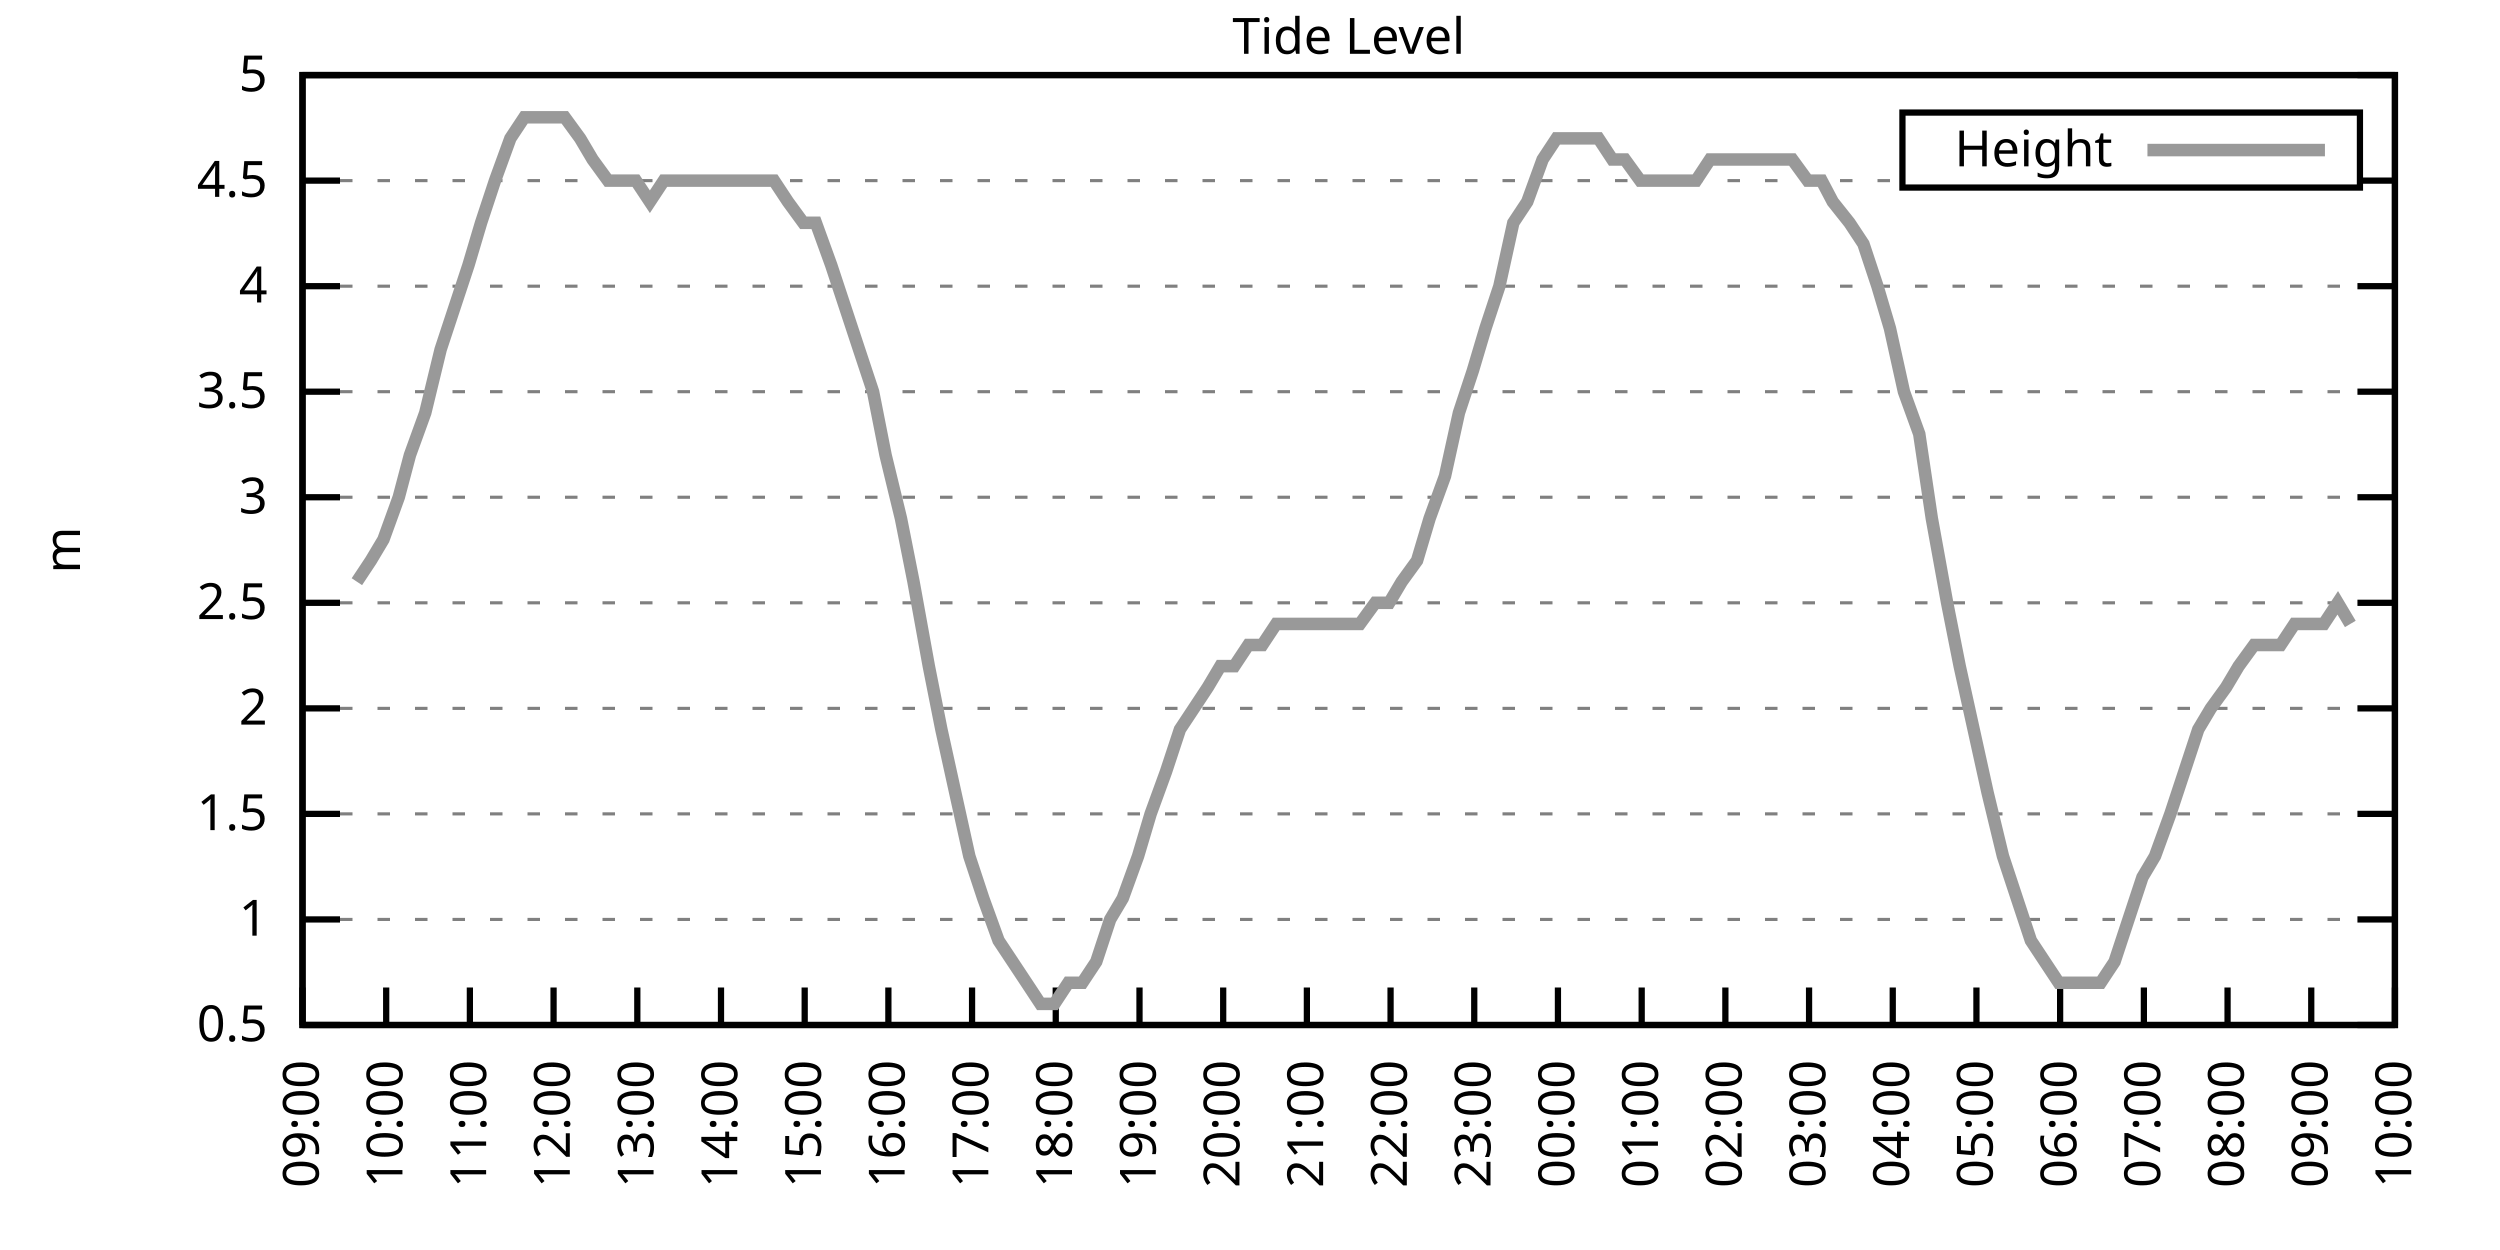
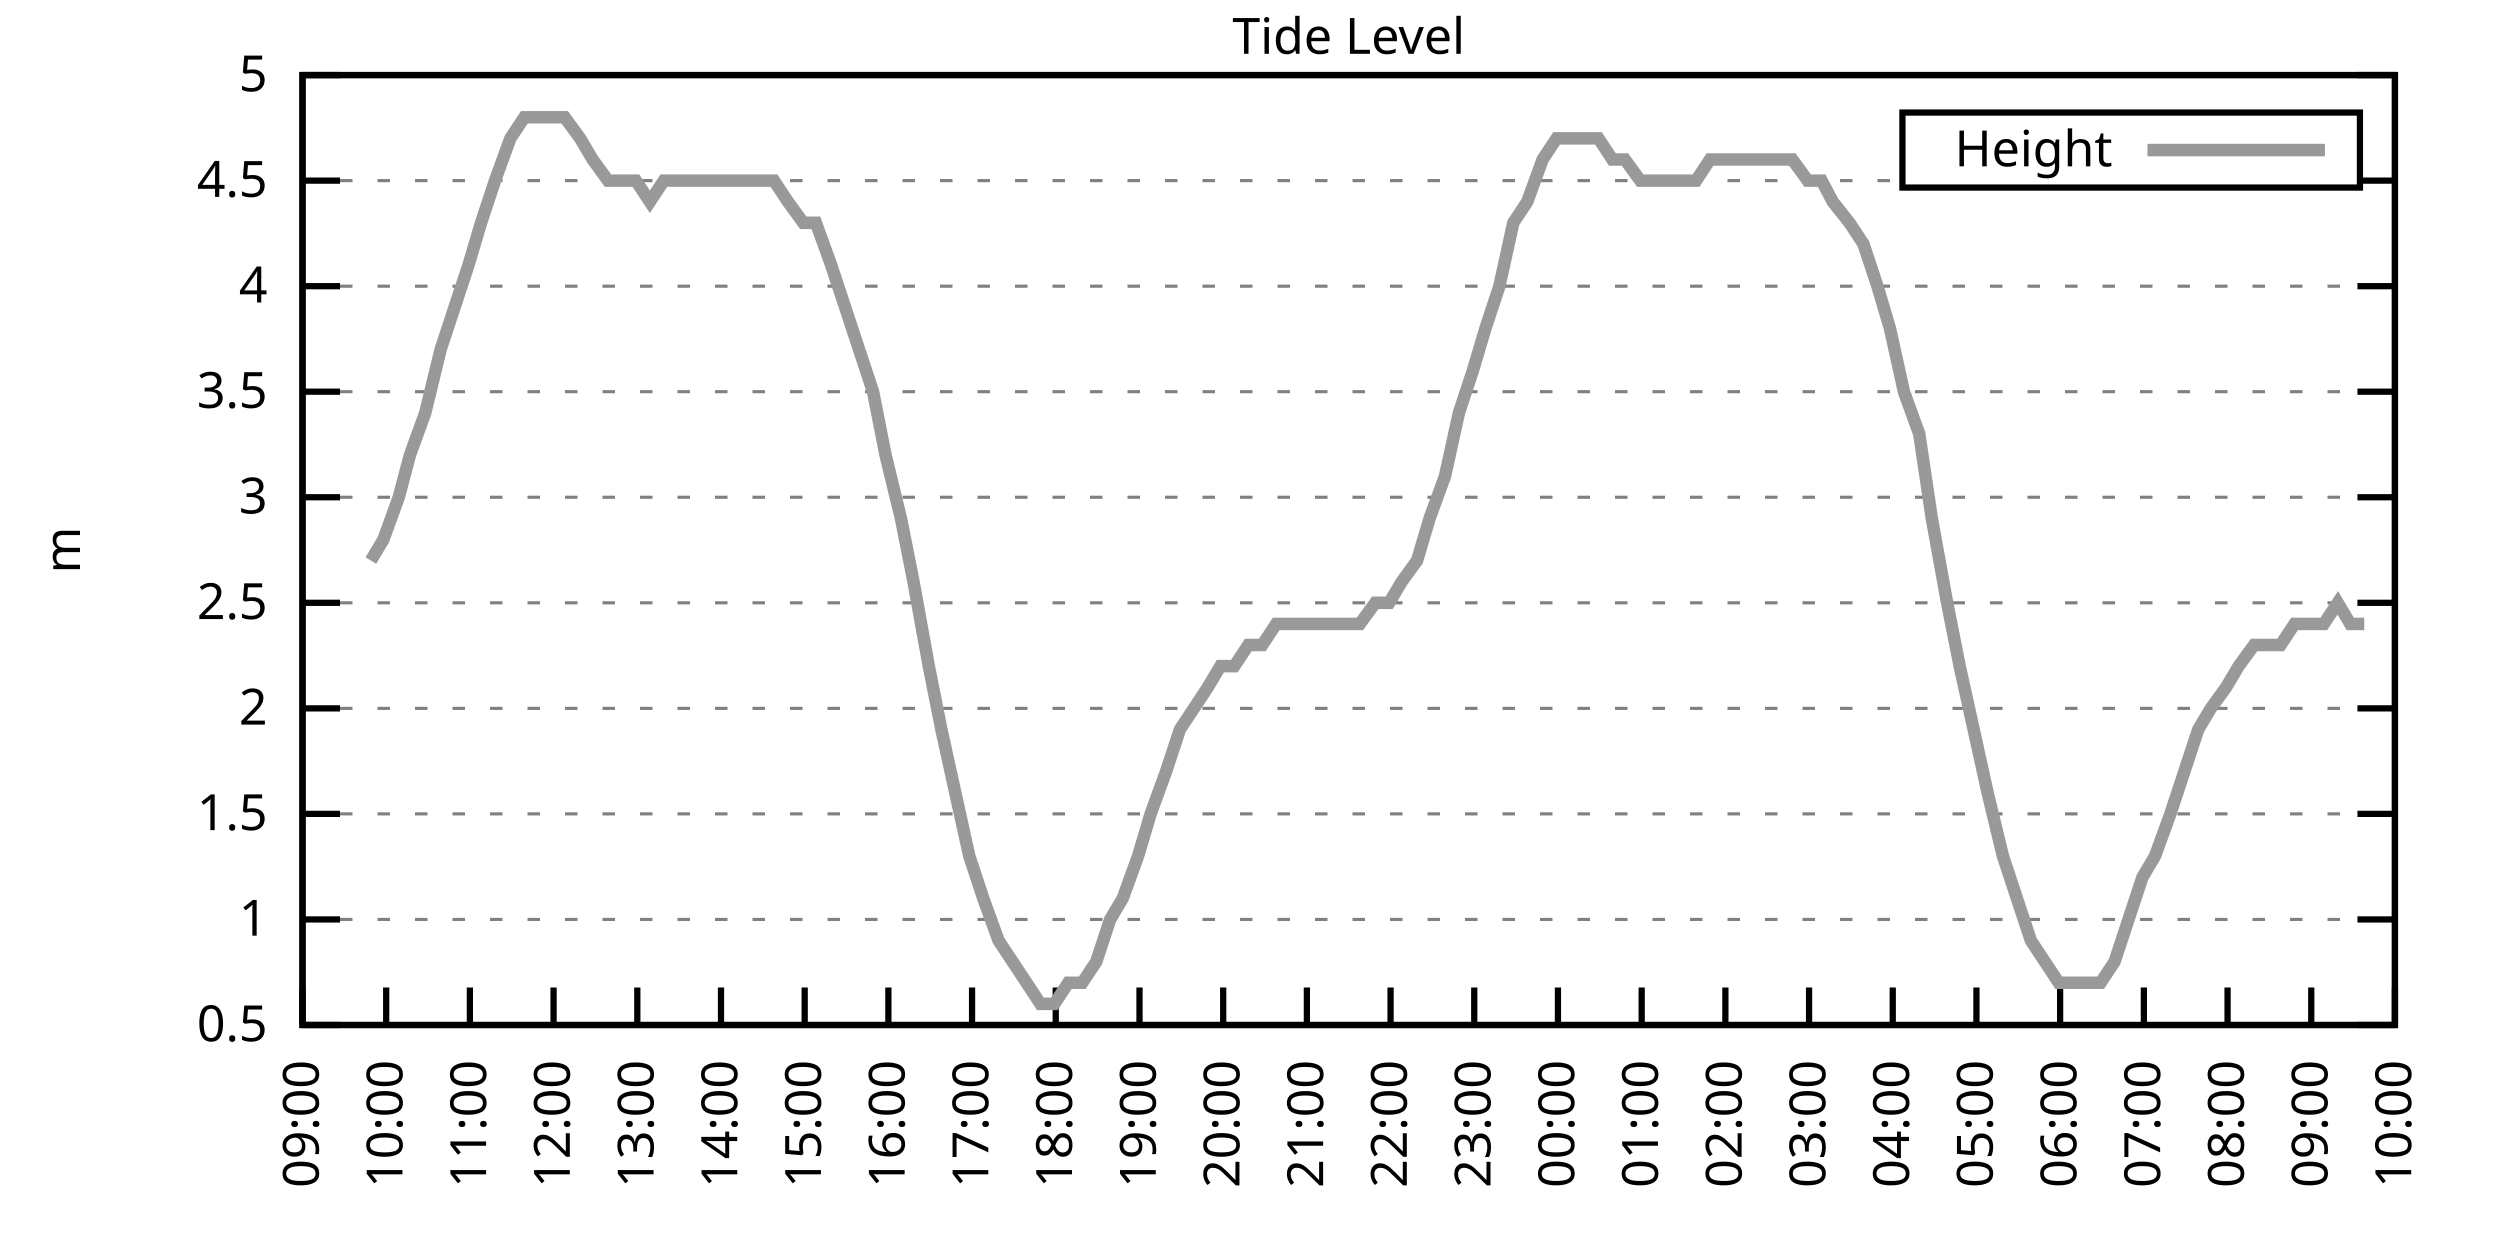
<svg xmlns="http://www.w3.org/2000/svg" xmlns:xlink="http://www.w3.org/1999/xlink" width="400" height="200" viewBox="0 0 400 200">
  <g id="gnuplot_canvas">
    <rect x="0" y="0" width="400" height="200" fill="none" />
    <defs>
      <circle id="gpDot" r="0.5" stroke-width="0.5" stroke="currentColor" />
      <path id="gpPt0" stroke-width="0.333" stroke="currentColor" d="M-1,0 h2 M0,-1 v2" />
      <path id="gpPt1" stroke-width="0.333" stroke="currentColor" d="M-1,-1 L1,1 M1,-1 L-1,1" />
      <path id="gpPt2" stroke-width="0.333" stroke="currentColor" d="M-1,0 L1,0 M0,-1 L0,1 M-1,-1 L1,1 M-1,1 L1,-1" />
      <rect id="gpPt3" stroke-width="0.333" stroke="currentColor" x="-1" y="-1" width="2" height="2" />
      <rect id="gpPt4" stroke-width="0.333" stroke="currentColor" fill="currentColor" x="-1" y="-1" width="2" height="2" />
      <circle id="gpPt5" stroke-width="0.333" stroke="currentColor" cx="0" cy="0" r="1" />
      <use xlink:href="#gpPt5" id="gpPt6" fill="currentColor" stroke="none" />
      <path id="gpPt7" stroke-width="0.333" stroke="currentColor" d="M0,-1.33 L-1.33,0.67 L1.33,0.67 z" />
      <use xlink:href="#gpPt7" id="gpPt8" fill="currentColor" stroke="none" />
      <use xlink:href="#gpPt7" id="gpPt9" stroke="currentColor" transform="rotate(180)" />
      <use xlink:href="#gpPt9" id="gpPt10" fill="currentColor" stroke="none" />
      <use xlink:href="#gpPt3" id="gpPt11" stroke="currentColor" transform="rotate(45)" />
      <use xlink:href="#gpPt11" id="gpPt12" fill="currentColor" stroke="none" />
      <path id="gpPt13" stroke-width="0.333" stroke="currentColor" d="M0,1.330 L1.265,0.411 L0.782,-1.067 L-0.782,-1.076 L-1.265,0.411 z" />
      <use xlink:href="#gpPt13" id="gpPt14" fill="currentColor" stroke="none" />
      <filter id="textbox" filterUnits="objectBoundingBox" x="0" y="0" height="1" width="1">
        <feFlood flood-color="white" flood-opacity="1" result="bgnd" />
        <feComposite in="SourceGraphic" in2="bgnd" operator="atop" />
      </filter>
      <filter id="greybox" filterUnits="objectBoundingBox" x="0" y="0" height="1" width="1">
        <feFlood flood-color="lightgrey" flood-opacity="1" result="grey" />
        <feComposite in="SourceGraphic" in2="grey" operator="atop" />
      </filter>
    </defs>
    <g fill="none" color="white" stroke="currentColor" stroke-width="1.00" stroke-linecap="butt" stroke-linejoin="miter">
</g>
    <g fill="none" color="black" stroke="currentColor" stroke-width="1.00" stroke-linecap="butt" stroke-linejoin="miter">
      <g stroke="none" shape-rendering="crispEdges">
        <polygon fill="rgb(255, 255, 255)" points="48.40,164.00 383.18,164.00 383.18,12.02 48.40,12.02 " />
      </g>
    </g>
    <g fill="none" color="black" stroke="currentColor" stroke-width="1.00" stroke-linecap="butt" stroke-linejoin="miter">
</g>
    <g fill="none" color="black" stroke="black" stroke-width="0.50" stroke-linecap="butt" stroke-linejoin="miter">
</g>
    <g fill="none" color="gray" stroke="currentColor" stroke-width="0.50" stroke-linecap="butt" stroke-linejoin="miter">
      <path stroke="gray" stroke-dasharray="2,4" class="gridline" d="M48.40,164.00 L383.19,164.00  " />
    </g>
    <g fill="none" color="gray" stroke="gray" stroke-width="1.00" stroke-linecap="butt" stroke-linejoin="miter">
</g>
    <g fill="none" color="black" stroke="currentColor" stroke-width="1.00" stroke-linecap="butt" stroke-linejoin="miter">
      <path stroke="black" d="M48.40,164.00 L54.40,164.00 M383.19,164.00 L377.19,164.00  " />
      <g transform="translate(42.80,166.60)" stroke="none" fill="black" font-family="Sans" font-size="8.00" text-anchor="end">
        <text>
          <tspan font-family="Sans"> 0.5</tspan>
        </text>
      </g>
    </g>
    <g fill="none" color="black" stroke="currentColor" stroke-width="1.00" stroke-linecap="butt" stroke-linejoin="miter">
</g>
    <g fill="none" color="black" stroke="black" stroke-width="0.50" stroke-linecap="butt" stroke-linejoin="miter">
</g>
    <g fill="none" color="gray" stroke="currentColor" stroke-width="0.50" stroke-linecap="butt" stroke-linejoin="miter">
      <path stroke="gray" stroke-dasharray="2,4" class="gridline" d="M48.40,147.11 L383.19,147.11  " />
    </g>
    <g fill="none" color="gray" stroke="gray" stroke-width="1.00" stroke-linecap="butt" stroke-linejoin="miter">
</g>
    <g fill="none" color="black" stroke="currentColor" stroke-width="1.00" stroke-linecap="butt" stroke-linejoin="miter">
      <path stroke="black" d="M48.40,147.11 L54.40,147.11 M383.19,147.11 L377.19,147.11  " />
      <g transform="translate(42.80,149.71)" stroke="none" fill="black" font-family="Sans" font-size="8.00" text-anchor="end">
        <text>
          <tspan font-family="Sans"> 1</tspan>
        </text>
      </g>
    </g>
    <g fill="none" color="black" stroke="currentColor" stroke-width="1.00" stroke-linecap="butt" stroke-linejoin="miter">
</g>
    <g fill="none" color="black" stroke="black" stroke-width="0.50" stroke-linecap="butt" stroke-linejoin="miter">
</g>
    <g fill="none" color="gray" stroke="currentColor" stroke-width="0.50" stroke-linecap="butt" stroke-linejoin="miter">
      <path stroke="gray" stroke-dasharray="2,4" class="gridline" d="M48.40,130.22 L383.19,130.22  " />
    </g>
    <g fill="none" color="gray" stroke="gray" stroke-width="1.00" stroke-linecap="butt" stroke-linejoin="miter">
</g>
    <g fill="none" color="black" stroke="currentColor" stroke-width="1.00" stroke-linecap="butt" stroke-linejoin="miter">
      <path stroke="black" d="M48.40,130.22 L54.40,130.22 M383.19,130.22 L377.19,130.22  " />
      <g transform="translate(42.80,132.82)" stroke="none" fill="black" font-family="Sans" font-size="8.00" text-anchor="end">
        <text>
          <tspan font-family="Sans"> 1.5</tspan>
        </text>
      </g>
    </g>
    <g fill="none" color="black" stroke="currentColor" stroke-width="1.00" stroke-linecap="butt" stroke-linejoin="miter">
</g>
    <g fill="none" color="black" stroke="black" stroke-width="0.50" stroke-linecap="butt" stroke-linejoin="miter">
</g>
    <g fill="none" color="gray" stroke="currentColor" stroke-width="0.50" stroke-linecap="butt" stroke-linejoin="miter">
      <path stroke="gray" stroke-dasharray="2,4" class="gridline" d="M48.40,113.34 L383.19,113.34  " />
    </g>
    <g fill="none" color="gray" stroke="gray" stroke-width="1.00" stroke-linecap="butt" stroke-linejoin="miter">
</g>
    <g fill="none" color="black" stroke="currentColor" stroke-width="1.00" stroke-linecap="butt" stroke-linejoin="miter">
      <path stroke="black" d="M48.40,113.34 L54.40,113.34 M383.19,113.34 L377.19,113.34  " />
      <g transform="translate(42.80,115.94)" stroke="none" fill="black" font-family="Sans" font-size="8.00" text-anchor="end">
        <text>
          <tspan font-family="Sans"> 2</tspan>
        </text>
      </g>
    </g>
    <g fill="none" color="black" stroke="currentColor" stroke-width="1.00" stroke-linecap="butt" stroke-linejoin="miter">
</g>
    <g fill="none" color="black" stroke="black" stroke-width="0.50" stroke-linecap="butt" stroke-linejoin="miter">
</g>
    <g fill="none" color="gray" stroke="currentColor" stroke-width="0.50" stroke-linecap="butt" stroke-linejoin="miter">
      <path stroke="gray" stroke-dasharray="2,4" class="gridline" d="M48.40,96.45 L383.19,96.45  " />
    </g>
    <g fill="none" color="gray" stroke="gray" stroke-width="1.00" stroke-linecap="butt" stroke-linejoin="miter">
</g>
    <g fill="none" color="black" stroke="currentColor" stroke-width="1.00" stroke-linecap="butt" stroke-linejoin="miter">
      <path stroke="black" d="M48.40,96.45 L54.40,96.45 M383.19,96.45 L377.19,96.45  " />
      <g transform="translate(42.80,99.05)" stroke="none" fill="black" font-family="Sans" font-size="8.00" text-anchor="end">
        <text>
          <tspan font-family="Sans"> 2.5</tspan>
        </text>
      </g>
    </g>
    <g fill="none" color="black" stroke="currentColor" stroke-width="1.00" stroke-linecap="butt" stroke-linejoin="miter">
</g>
    <g fill="none" color="black" stroke="black" stroke-width="0.50" stroke-linecap="butt" stroke-linejoin="miter">
</g>
    <g fill="none" color="gray" stroke="currentColor" stroke-width="0.50" stroke-linecap="butt" stroke-linejoin="miter">
      <path stroke="gray" stroke-dasharray="2,4" class="gridline" d="M48.40,79.56 L383.19,79.56  " />
    </g>
    <g fill="none" color="gray" stroke="gray" stroke-width="1.00" stroke-linecap="butt" stroke-linejoin="miter">
</g>
    <g fill="none" color="black" stroke="currentColor" stroke-width="1.00" stroke-linecap="butt" stroke-linejoin="miter">
      <path stroke="black" d="M48.40,79.56 L54.40,79.56 M383.19,79.56 L377.19,79.56  " />
      <g transform="translate(42.80,82.16)" stroke="none" fill="black" font-family="Sans" font-size="8.00" text-anchor="end">
        <text>
          <tspan font-family="Sans"> 3</tspan>
        </text>
      </g>
    </g>
    <g fill="none" color="black" stroke="currentColor" stroke-width="1.00" stroke-linecap="butt" stroke-linejoin="miter">
</g>
    <g fill="none" color="black" stroke="black" stroke-width="0.50" stroke-linecap="butt" stroke-linejoin="miter">
</g>
    <g fill="none" color="gray" stroke="currentColor" stroke-width="0.50" stroke-linecap="butt" stroke-linejoin="miter">
      <path stroke="gray" stroke-dasharray="2,4" class="gridline" d="M48.40,62.67 L383.19,62.67  " />
    </g>
    <g fill="none" color="gray" stroke="gray" stroke-width="1.00" stroke-linecap="butt" stroke-linejoin="miter">
</g>
    <g fill="none" color="black" stroke="currentColor" stroke-width="1.00" stroke-linecap="butt" stroke-linejoin="miter">
      <path stroke="black" d="M48.40,62.67 L54.40,62.67 M383.19,62.67 L377.19,62.67  " />
      <g transform="translate(42.80,65.27)" stroke="none" fill="black" font-family="Sans" font-size="8.00" text-anchor="end">
        <text>
          <tspan font-family="Sans"> 3.5</tspan>
        </text>
      </g>
    </g>
    <g fill="none" color="black" stroke="currentColor" stroke-width="1.00" stroke-linecap="butt" stroke-linejoin="miter">
</g>
    <g fill="none" color="black" stroke="black" stroke-width="0.50" stroke-linecap="butt" stroke-linejoin="miter">
</g>
    <g fill="none" color="gray" stroke="currentColor" stroke-width="0.50" stroke-linecap="butt" stroke-linejoin="miter">
      <path stroke="gray" stroke-dasharray="2,4" class="gridline" d="M48.40,45.79 L383.19,45.79  " />
    </g>
    <g fill="none" color="gray" stroke="gray" stroke-width="1.00" stroke-linecap="butt" stroke-linejoin="miter">
</g>
    <g fill="none" color="black" stroke="currentColor" stroke-width="1.00" stroke-linecap="butt" stroke-linejoin="miter">
      <path stroke="black" d="M48.40,45.79 L54.40,45.79 M383.19,45.79 L377.19,45.79  " />
      <g transform="translate(42.80,48.39)" stroke="none" fill="black" font-family="Sans" font-size="8.00" text-anchor="end">
        <text>
          <tspan font-family="Sans"> 4</tspan>
        </text>
      </g>
    </g>
    <g fill="none" color="black" stroke="currentColor" stroke-width="1.00" stroke-linecap="butt" stroke-linejoin="miter">
</g>
    <g fill="none" color="black" stroke="black" stroke-width="0.50" stroke-linecap="butt" stroke-linejoin="miter">
</g>
    <g fill="none" color="gray" stroke="currentColor" stroke-width="0.50" stroke-linecap="butt" stroke-linejoin="miter">
      <path stroke="gray" stroke-dasharray="2,4" class="gridline" d="M48.40,28.90 L304.39,28.90 M377.59,28.90 L383.19,28.90  " />
    </g>
    <g fill="none" color="gray" stroke="gray" stroke-width="1.00" stroke-linecap="butt" stroke-linejoin="miter">
</g>
    <g fill="none" color="black" stroke="currentColor" stroke-width="1.00" stroke-linecap="butt" stroke-linejoin="miter">
      <path stroke="black" d="M48.40,28.90 L54.40,28.90 M383.19,28.90 L377.19,28.90  " />
      <g transform="translate(42.80,31.50)" stroke="none" fill="black" font-family="Sans" font-size="8.00" text-anchor="end">
        <text>
          <tspan font-family="Sans"> 4.5</tspan>
        </text>
      </g>
    </g>
    <g fill="none" color="black" stroke="currentColor" stroke-width="1.00" stroke-linecap="butt" stroke-linejoin="miter">
</g>
    <g fill="none" color="black" stroke="black" stroke-width="0.50" stroke-linecap="butt" stroke-linejoin="miter">
</g>
    <g fill="none" color="gray" stroke="currentColor" stroke-width="0.50" stroke-linecap="butt" stroke-linejoin="miter">
      <path stroke="gray" stroke-dasharray="2,4" class="gridline" d="M48.40,12.01 L383.19,12.01  " />
    </g>
    <g fill="none" color="gray" stroke="gray" stroke-width="1.00" stroke-linecap="butt" stroke-linejoin="miter">
</g>
    <g fill="none" color="black" stroke="currentColor" stroke-width="1.00" stroke-linecap="butt" stroke-linejoin="miter">
      <path stroke="black" d="M48.40,12.01 L54.40,12.01 M383.19,12.01 L377.19,12.01  " />
      <g transform="translate(42.80,14.61)" stroke="none" fill="black" font-family="Sans" font-size="8.00" text-anchor="end">
        <text>
          <tspan font-family="Sans"> 5</tspan>
        </text>
      </g>
    </g>
    <g fill="none" color="black" stroke="currentColor" stroke-width="1.00" stroke-linecap="butt" stroke-linejoin="miter">
      <path stroke="black" d="M48.40,164.00 L48.40,158.00  " />
      <g transform="translate(51.00,169.60) rotate(270.00)" stroke="none" fill="black" font-family="Sans" font-size="8.00" text-anchor="end">
        <text>
          <tspan font-family="Sans">09:00</tspan>
        </text>
      </g>
    </g>
    <g fill="none" color="black" stroke="currentColor" stroke-width="1.00" stroke-linecap="butt" stroke-linejoin="miter">
      <path stroke="black" d="M61.79,164.00 L61.79,158.00  " />
      <g transform="translate(64.39,169.60) rotate(270.00)" stroke="none" fill="black" font-family="Sans" font-size="8.00" text-anchor="end">
        <text>
          <tspan font-family="Sans">10:00</tspan>
        </text>
      </g>
    </g>
    <g fill="none" color="black" stroke="currentColor" stroke-width="1.00" stroke-linecap="butt" stroke-linejoin="miter">
      <path stroke="black" d="M75.18,164.00 L75.18,158.00  " />
      <g transform="translate(77.78,169.60) rotate(270.00)" stroke="none" fill="black" font-family="Sans" font-size="8.00" text-anchor="end">
        <text>
          <tspan font-family="Sans">11:00</tspan>
        </text>
      </g>
    </g>
    <g fill="none" color="black" stroke="currentColor" stroke-width="1.00" stroke-linecap="butt" stroke-linejoin="miter">
      <path stroke="black" d="M88.57,164.00 L88.57,158.00  " />
      <g transform="translate(91.17,169.60) rotate(270.00)" stroke="none" fill="black" font-family="Sans" font-size="8.00" text-anchor="end">
        <text>
          <tspan font-family="Sans">12:00</tspan>
        </text>
      </g>
    </g>
    <g fill="none" color="black" stroke="currentColor" stroke-width="1.00" stroke-linecap="butt" stroke-linejoin="miter">
      <path stroke="black" d="M101.97,164.00 L101.97,158.00  " />
      <g transform="translate(104.57,169.60) rotate(270.00)" stroke="none" fill="black" font-family="Sans" font-size="8.00" text-anchor="end">
        <text>
          <tspan font-family="Sans">13:00</tspan>
        </text>
      </g>
    </g>
    <g fill="none" color="black" stroke="currentColor" stroke-width="1.00" stroke-linecap="butt" stroke-linejoin="miter">
      <path stroke="black" d="M115.36,164.00 L115.36,158.00  " />
      <g transform="translate(117.96,169.60) rotate(270.00)" stroke="none" fill="black" font-family="Sans" font-size="8.00" text-anchor="end">
        <text>
          <tspan font-family="Sans">14:00</tspan>
        </text>
      </g>
    </g>
    <g fill="none" color="black" stroke="currentColor" stroke-width="1.00" stroke-linecap="butt" stroke-linejoin="miter">
      <path stroke="black" d="M128.75,164.00 L128.75,158.00  " />
      <g transform="translate(131.35,169.60) rotate(270.00)" stroke="none" fill="black" font-family="Sans" font-size="8.00" text-anchor="end">
        <text>
          <tspan font-family="Sans">15:00</tspan>
        </text>
      </g>
    </g>
    <g fill="none" color="black" stroke="currentColor" stroke-width="1.00" stroke-linecap="butt" stroke-linejoin="miter">
      <path stroke="black" d="M142.14,164.00 L142.14,158.00  " />
      <g transform="translate(144.74,169.60) rotate(270.00)" stroke="none" fill="black" font-family="Sans" font-size="8.00" text-anchor="end">
        <text>
          <tspan font-family="Sans">16:00</tspan>
        </text>
      </g>
    </g>
    <g fill="none" color="black" stroke="currentColor" stroke-width="1.00" stroke-linecap="butt" stroke-linejoin="miter">
      <path stroke="black" d="M155.53,164.00 L155.53,158.00  " />
      <g transform="translate(158.13,169.60) rotate(270.00)" stroke="none" fill="black" font-family="Sans" font-size="8.00" text-anchor="end">
        <text>
          <tspan font-family="Sans">17:00</tspan>
        </text>
      </g>
    </g>
    <g fill="none" color="black" stroke="currentColor" stroke-width="1.00" stroke-linecap="butt" stroke-linejoin="miter">
      <path stroke="black" d="M168.92,164.00 L168.92,158.00  " />
      <g transform="translate(171.52,169.60) rotate(270.00)" stroke="none" fill="black" font-family="Sans" font-size="8.00" text-anchor="end">
        <text>
          <tspan font-family="Sans">18:00</tspan>
        </text>
      </g>
    </g>
    <g fill="none" color="black" stroke="currentColor" stroke-width="1.00" stroke-linecap="butt" stroke-linejoin="miter">
      <path stroke="black" d="M182.32,164.00 L182.32,158.00  " />
      <g transform="translate(184.92,169.60) rotate(270.00)" stroke="none" fill="black" font-family="Sans" font-size="8.00" text-anchor="end">
        <text>
          <tspan font-family="Sans">19:00</tspan>
        </text>
      </g>
    </g>
    <g fill="none" color="black" stroke="currentColor" stroke-width="1.00" stroke-linecap="butt" stroke-linejoin="miter">
      <path stroke="black" d="M195.71,164.00 L195.71,158.00  " />
      <g transform="translate(198.31,169.60) rotate(270.00)" stroke="none" fill="black" font-family="Sans" font-size="8.00" text-anchor="end">
        <text>
          <tspan font-family="Sans">20:00</tspan>
        </text>
      </g>
    </g>
    <g fill="none" color="black" stroke="currentColor" stroke-width="1.00" stroke-linecap="butt" stroke-linejoin="miter">
      <path stroke="black" d="M209.10,164.00 L209.10,158.00  " />
      <g transform="translate(211.70,169.60) rotate(270.00)" stroke="none" fill="black" font-family="Sans" font-size="8.00" text-anchor="end">
        <text>
          <tspan font-family="Sans">21:00</tspan>
        </text>
      </g>
    </g>
    <g fill="none" color="black" stroke="currentColor" stroke-width="1.00" stroke-linecap="butt" stroke-linejoin="miter">
      <path stroke="black" d="M222.49,164.00 L222.49,158.00  " />
      <g transform="translate(225.09,169.60) rotate(270.00)" stroke="none" fill="black" font-family="Sans" font-size="8.00" text-anchor="end">
        <text>
          <tspan font-family="Sans">22:00</tspan>
        </text>
      </g>
    </g>
    <g fill="none" color="black" stroke="currentColor" stroke-width="1.00" stroke-linecap="butt" stroke-linejoin="miter">
      <path stroke="black" d="M235.88,164.00 L235.88,158.00  " />
      <g transform="translate(238.48,169.60) rotate(270.00)" stroke="none" fill="black" font-family="Sans" font-size="8.00" text-anchor="end">
        <text>
          <tspan font-family="Sans">23:00</tspan>
        </text>
      </g>
    </g>
    <g fill="none" color="black" stroke="currentColor" stroke-width="1.00" stroke-linecap="butt" stroke-linejoin="miter">
      <path stroke="black" d="M249.27,164.00 L249.27,158.00  " />
      <g transform="translate(251.87,169.60) rotate(270.00)" stroke="none" fill="black" font-family="Sans" font-size="8.00" text-anchor="end">
        <text>
          <tspan font-family="Sans">00:00</tspan>
        </text>
      </g>
    </g>
    <g fill="none" color="black" stroke="currentColor" stroke-width="1.00" stroke-linecap="butt" stroke-linejoin="miter">
      <path stroke="black" d="M262.67,164.00 L262.67,158.00  " />
      <g transform="translate(265.27,169.60) rotate(270.00)" stroke="none" fill="black" font-family="Sans" font-size="8.00" text-anchor="end">
        <text>
          <tspan font-family="Sans">01:00</tspan>
        </text>
      </g>
    </g>
    <g fill="none" color="black" stroke="currentColor" stroke-width="1.00" stroke-linecap="butt" stroke-linejoin="miter">
      <path stroke="black" d="M276.06,164.00 L276.06,158.00  " />
      <g transform="translate(278.66,169.60) rotate(270.00)" stroke="none" fill="black" font-family="Sans" font-size="8.00" text-anchor="end">
        <text>
          <tspan font-family="Sans">02:00</tspan>
        </text>
      </g>
    </g>
    <g fill="none" color="black" stroke="currentColor" stroke-width="1.00" stroke-linecap="butt" stroke-linejoin="miter">
      <path stroke="black" d="M289.45,164.00 L289.45,158.00  " />
      <g transform="translate(292.05,169.60) rotate(270.00)" stroke="none" fill="black" font-family="Sans" font-size="8.00" text-anchor="end">
        <text>
          <tspan font-family="Sans">03:00</tspan>
        </text>
      </g>
    </g>
    <g fill="none" color="black" stroke="currentColor" stroke-width="1.00" stroke-linecap="butt" stroke-linejoin="miter">
      <path stroke="black" d="M302.84,164.00 L302.84,158.00  " />
      <g transform="translate(305.44,169.60) rotate(270.00)" stroke="none" fill="black" font-family="Sans" font-size="8.00" text-anchor="end">
        <text>
          <tspan font-family="Sans">04:00</tspan>
        </text>
      </g>
    </g>
    <g fill="none" color="black" stroke="currentColor" stroke-width="1.00" stroke-linecap="butt" stroke-linejoin="miter">
      <path stroke="black" d="M316.23,164.00 L316.23,158.00  " />
      <g transform="translate(318.83,169.60) rotate(270.00)" stroke="none" fill="black" font-family="Sans" font-size="8.00" text-anchor="end">
        <text>
          <tspan font-family="Sans">05:00</tspan>
        </text>
      </g>
    </g>
    <g fill="none" color="black" stroke="currentColor" stroke-width="1.00" stroke-linecap="butt" stroke-linejoin="miter">
      <path stroke="black" d="M329.62,164.00 L329.62,158.00  " />
      <g transform="translate(332.22,169.60) rotate(270.00)" stroke="none" fill="black" font-family="Sans" font-size="8.00" text-anchor="end">
        <text>
          <tspan font-family="Sans">06:00</tspan>
        </text>
      </g>
    </g>
    <g fill="none" color="black" stroke="currentColor" stroke-width="1.00" stroke-linecap="butt" stroke-linejoin="miter">
      <path stroke="black" d="M343.02,164.00 L343.02,158.00  " />
      <g transform="translate(345.62,169.60) rotate(270.00)" stroke="none" fill="black" font-family="Sans" font-size="8.00" text-anchor="end">
        <text>
          <tspan font-family="Sans">07:00</tspan>
        </text>
      </g>
    </g>
    <g fill="none" color="black" stroke="currentColor" stroke-width="1.00" stroke-linecap="butt" stroke-linejoin="miter">
      <path stroke="black" d="M356.41,164.00 L356.41,158.00  " />
      <g transform="translate(359.01,169.60) rotate(270.00)" stroke="none" fill="black" font-family="Sans" font-size="8.00" text-anchor="end">
        <text>
          <tspan font-family="Sans">08:00</tspan>
        </text>
      </g>
    </g>
    <g fill="none" color="black" stroke="currentColor" stroke-width="1.00" stroke-linecap="butt" stroke-linejoin="miter">
      <path stroke="black" d="M369.80,164.00 L369.80,158.00  " />
      <g transform="translate(372.40,169.60) rotate(270.00)" stroke="none" fill="black" font-family="Sans" font-size="8.00" text-anchor="end">
        <text>
          <tspan font-family="Sans">09:00</tspan>
        </text>
      </g>
    </g>
    <g fill="none" color="black" stroke="currentColor" stroke-width="1.00" stroke-linecap="butt" stroke-linejoin="miter">
      <path stroke="black" d="M383.19,164.00 L383.19,158.00  " />
      <g transform="translate(385.79,169.60) rotate(270.00)" stroke="none" fill="black" font-family="Sans" font-size="8.00" text-anchor="end">
        <text>
          <tspan font-family="Sans">10:00</tspan>
        </text>
      </g>
    </g>
    <g fill="none" color="black" stroke="currentColor" stroke-width="1.00" stroke-linecap="butt" stroke-linejoin="miter">
</g>
    <g fill="none" color="black" stroke="currentColor" stroke-width="1.00" stroke-linecap="butt" stroke-linejoin="miter">
      <path stroke="black" d="M48.40,12.01 L48.40,164.00 L383.19,164.00 L383.19,12.01 L48.40,12.01 Z  " />
    </g>
    <g fill="none" color="black" stroke="currentColor" stroke-width="1.00" stroke-linecap="butt" stroke-linejoin="miter">
</g>
    <g fill="none" color="black" stroke="currentColor" stroke-width="1.00" stroke-linecap="butt" stroke-linejoin="miter">
      <path stroke="black" d="M304.39,30.01 L304.39,18.01 L377.59,18.01 L377.59,30.01 L304.39,30.01 Z  " />
    </g>
    <g id="Tide_level_plot_1">
      <g fill="none" color="white" stroke="black" stroke-width="2.00" stroke-linecap="butt" stroke-linejoin="miter">
</g>
      <g fill="none" color="black" stroke="currentColor" stroke-width="2.00" stroke-linecap="butt" stroke-linejoin="miter">
        <g transform="translate(337.99,26.61)" stroke="none" fill="black" font-family="Sans" font-size="8.00" text-anchor="end">
          <text>
            <tspan font-family="Sans">Height</tspan>
          </text>
        </g>
      </g>
      <g fill="none" color="black" stroke="currentColor" stroke-width="2.00" stroke-linecap="butt" stroke-linejoin="miter">
-         <path stroke="rgb(153, 153, 153)" d="M343.59,24.01 L371.99,24.01 M57.10,93.07 L59.34,89.69 L61.35,86.32 L63.80,79.56 L65.59,72.81 L68.04,66.05   L70.50,55.92 L72.73,49.16 L74.96,42.41 L76.97,35.65 L79.20,28.90 L81.66,22.14 L83.89,18.77 L86.12,18.77   L88.13,18.77 L90.36,18.77 L92.82,22.14 L94.82,25.52 L97.28,28.90 L99.51,28.90 L101.74,28.90 L103.98,32.28   L106.21,28.90 L108.44,28.90 L110.45,28.90 L112.90,28.90 L114.91,28.90 L117.37,28.90 L119.38,28.90 L121.61,28.90   L123.84,28.90 L126.07,32.28 L128.53,35.65 L130.54,35.65 L132.99,42.41 L135.22,49.16 L137.45,55.92 L139.69,62.67   L141.69,72.81 L144.15,82.94 L146.16,93.07 L148.61,106.58 L150.62,116.71 L152.85,126.85 L155.09,136.98 L157.32,143.73   L159.77,150.49 L162.01,153.87 L164.24,157.24 L166.47,160.62 L168.70,160.62 L170.93,157.24 L173.17,157.24 L175.40,153.87   L177.63,147.11 L179.64,143.73 L182.09,136.98 L184.10,130.22 L186.56,123.47 L188.79,116.71 L191.02,113.34 L193.25,109.96   L195.26,106.58 L197.49,106.58 L199.73,103.20 L201.96,103.20 L204.19,99.83 L206.42,99.83 L208.88,99.83 L210.88,99.83   L213.12,99.83 L215.35,99.83 L217.58,99.83 L220.04,96.45 L222.27,96.45 L224.28,93.07 L226.73,89.69 L228.74,82.94   L231.20,76.18 L233.43,66.05 L235.66,59.30 L237.67,52.54 L239.90,45.79 L242.13,35.65 L244.36,32.28 L246.82,25.52   L249.05,22.14 L251.28,22.14 L253.51,22.14 L255.75,22.14 L257.98,25.52 L259.99,25.52 L262.44,28.90 L264.67,28.90   L266.91,28.90 L269.14,28.90 L271.37,28.90 L273.60,25.52 L275.61,25.52 L277.84,25.52 L280.30,25.52 L282.53,25.52   L284.76,25.52 L286.77,25.52 L289.23,28.90 L291.46,28.90 L293.24,32.28 L295.92,35.65 L298.15,39.03 L300.39,45.79   L302.39,52.54 L304.63,62.67 L307.08,69.43 L309.09,82.94 L311.54,96.45 L313.55,106.58 L318.02,126.85 L320.47,136.98   L322.70,143.73 L324.94,150.49 L327.17,153.87 L329.40,157.24 L331.63,157.24 L333.86,157.24 L336.10,157.24 L338.33,153.87   L340.56,147.11 L342.79,140.36 L344.80,136.98 L347.26,130.22 L349.49,123.47 L351.72,116.71 L353.73,113.34 L356.18,109.96   L358.19,106.58 L360.65,103.20 L362.88,103.20 L364.89,103.20 L367.12,99.83 L369.58,99.83 L371.81,99.83 L374.04,96.45   L376.05,99.83  " />
+         <path stroke="rgb(153, 153, 153)" d="M343.59,24.01 L371.99,24.01 M59.34,89.69 L61.35,86.32 L63.80,79.56 L65.59,72.81 L68.04,66.05 L70.50,55.92   L72.73,49.16 L74.96,42.41 L76.97,35.65 L79.20,28.90 L81.66,22.14 L83.89,18.77 L86.12,18.77 L88.13,18.77   L90.36,18.77 L92.82,22.14 L94.82,25.52 L97.28,28.90 L99.51,28.90 L101.74,28.90 L103.98,32.28 L106.21,28.90   L108.44,28.90 L110.45,28.90 L112.90,28.90 L114.91,28.90 L117.37,28.90 L119.38,28.90 L121.61,28.90 L123.84,28.90   L126.07,32.28 L128.53,35.65 L130.54,35.65 L132.99,42.41 L135.22,49.16 L137.45,55.92 L139.69,62.67 L141.69,72.81   L144.15,82.94 L146.16,93.07 L148.61,106.58 L150.62,116.71 L152.85,126.85 L155.09,136.98 L157.32,143.73 L159.77,150.49   L162.01,153.87 L164.24,157.24 L166.47,160.62 L168.70,160.62 L170.93,157.24 L173.17,157.24 L175.40,153.87 L177.63,147.11   L179.64,143.73 L182.09,136.98 L184.10,130.22 L186.56,123.47 L188.79,116.71 L191.02,113.34 L193.25,109.96 L195.26,106.58   L197.49,106.58 L199.73,103.20 L201.96,103.20 L204.19,99.83 L206.42,99.83 L208.88,99.83 L210.88,99.83 L213.12,99.83   L215.35,99.83 L217.58,99.83 L220.04,96.45 L222.27,96.45 L224.28,93.07 L226.73,89.69 L228.74,82.94 L231.20,76.18   L233.43,66.05 L235.66,59.30 L237.67,52.54 L239.90,45.79 L242.13,35.65 L244.36,32.28 L246.82,25.52 L249.05,22.14   L251.28,22.14 L253.51,22.14 L255.75,22.14 L257.98,25.52 L259.99,25.52 L262.44,28.90 L264.67,28.90 L266.91,28.90   L269.14,28.90 L271.37,28.90 L273.60,25.52 L275.61,25.52 L277.84,25.52 L280.30,25.52 L282.53,25.52 L284.76,25.52   L286.77,25.52 L289.23,28.90 L291.46,28.90 L293.24,32.28 L295.92,35.65 L298.15,39.03 L300.39,45.79 L302.39,52.54   L304.63,62.67 L307.08,69.43 L309.09,82.94 L311.54,96.45 L313.55,106.58 L318.02,126.85 L320.47,136.98 L322.70,143.73   L324.94,150.49 L327.17,153.87 L329.40,157.24 L331.63,157.24 L333.86,157.24 L336.10,157.24 L338.33,153.87 L340.56,147.11   L342.79,140.36 L344.80,136.98 L347.26,130.22 L349.49,123.47 L351.72,116.71 L353.73,113.34 L356.18,109.96 L358.19,106.58   L360.65,103.20 L362.88,103.20 L364.89,103.20 L367.12,99.83 L369.58,99.83 L371.81,99.83 L374.04,96.45 L376.05,99.83   L378.28,99.83  " />
      </g>
    </g>
    <g fill="none" color="black" stroke="currentColor" stroke-width="2.00" stroke-linecap="butt" stroke-linejoin="miter">
</g>
    <g fill="none" color="black" stroke="black" stroke-width="1.00" stroke-linecap="butt" stroke-linejoin="miter">
</g>
    <g fill="none" color="black" stroke="currentColor" stroke-width="1.00" stroke-linecap="butt" stroke-linejoin="miter">
      <path stroke="black" d="M48.40,12.01 L48.40,164.00 L383.19,164.00 L383.19,12.01 L48.40,12.01 Z  " />
      <g transform="translate(12.80,88.01) rotate(270.00)" stroke="none" fill="black" font-family="Sans" font-size="8.00" text-anchor="middle">
        <text>
          <tspan font-family="Sans">m</tspan>
        </text>
      </g>
    </g>
    <g fill="none" color="black" stroke="currentColor" stroke-width="1.00" stroke-linecap="butt" stroke-linejoin="miter">
</g>
    <g fill="none" color="black" stroke="currentColor" stroke-width="1.00" stroke-linecap="butt" stroke-linejoin="miter">
      <g transform="translate(215.79,8.61)" stroke="none" fill="black" font-family="Sans" font-size="8.00" text-anchor="middle">
        <text>
          <tspan font-family="Sans">Tide Level</tspan>
        </text>
      </g>
    </g>
    <g fill="none" color="black" stroke="currentColor" stroke-width="1.00" stroke-linecap="butt" stroke-linejoin="miter">
</g>
  </g>
</svg>
